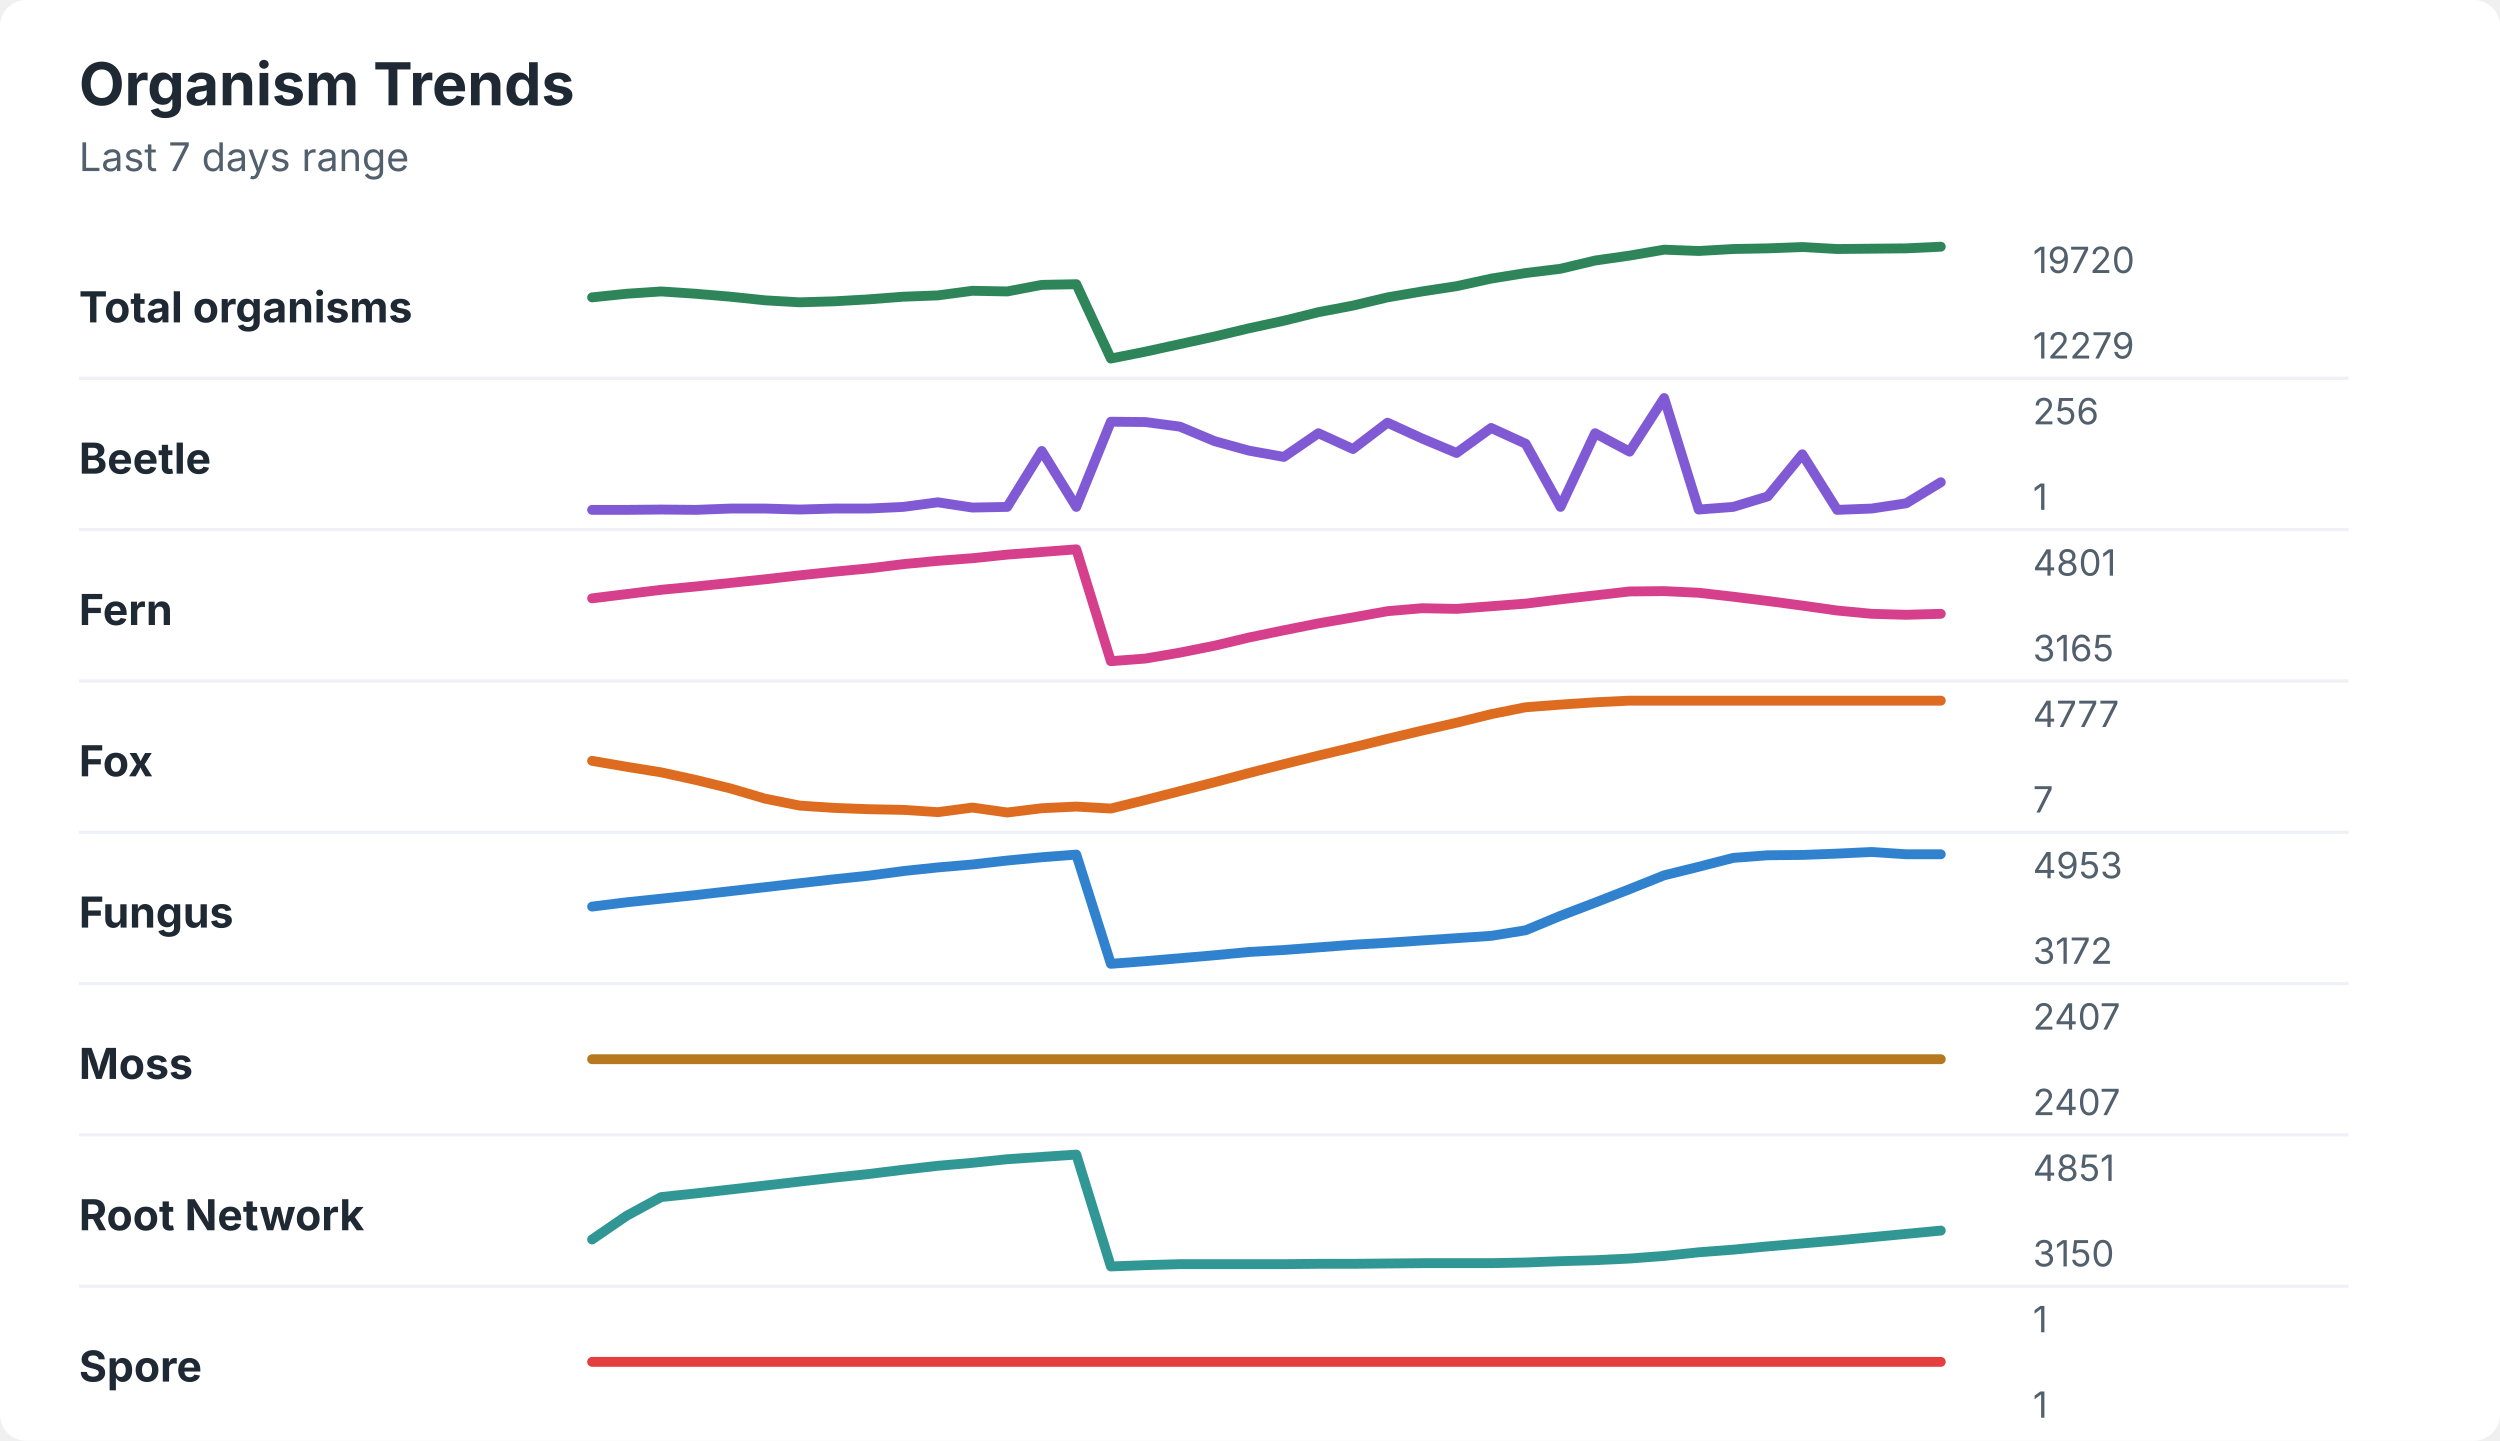
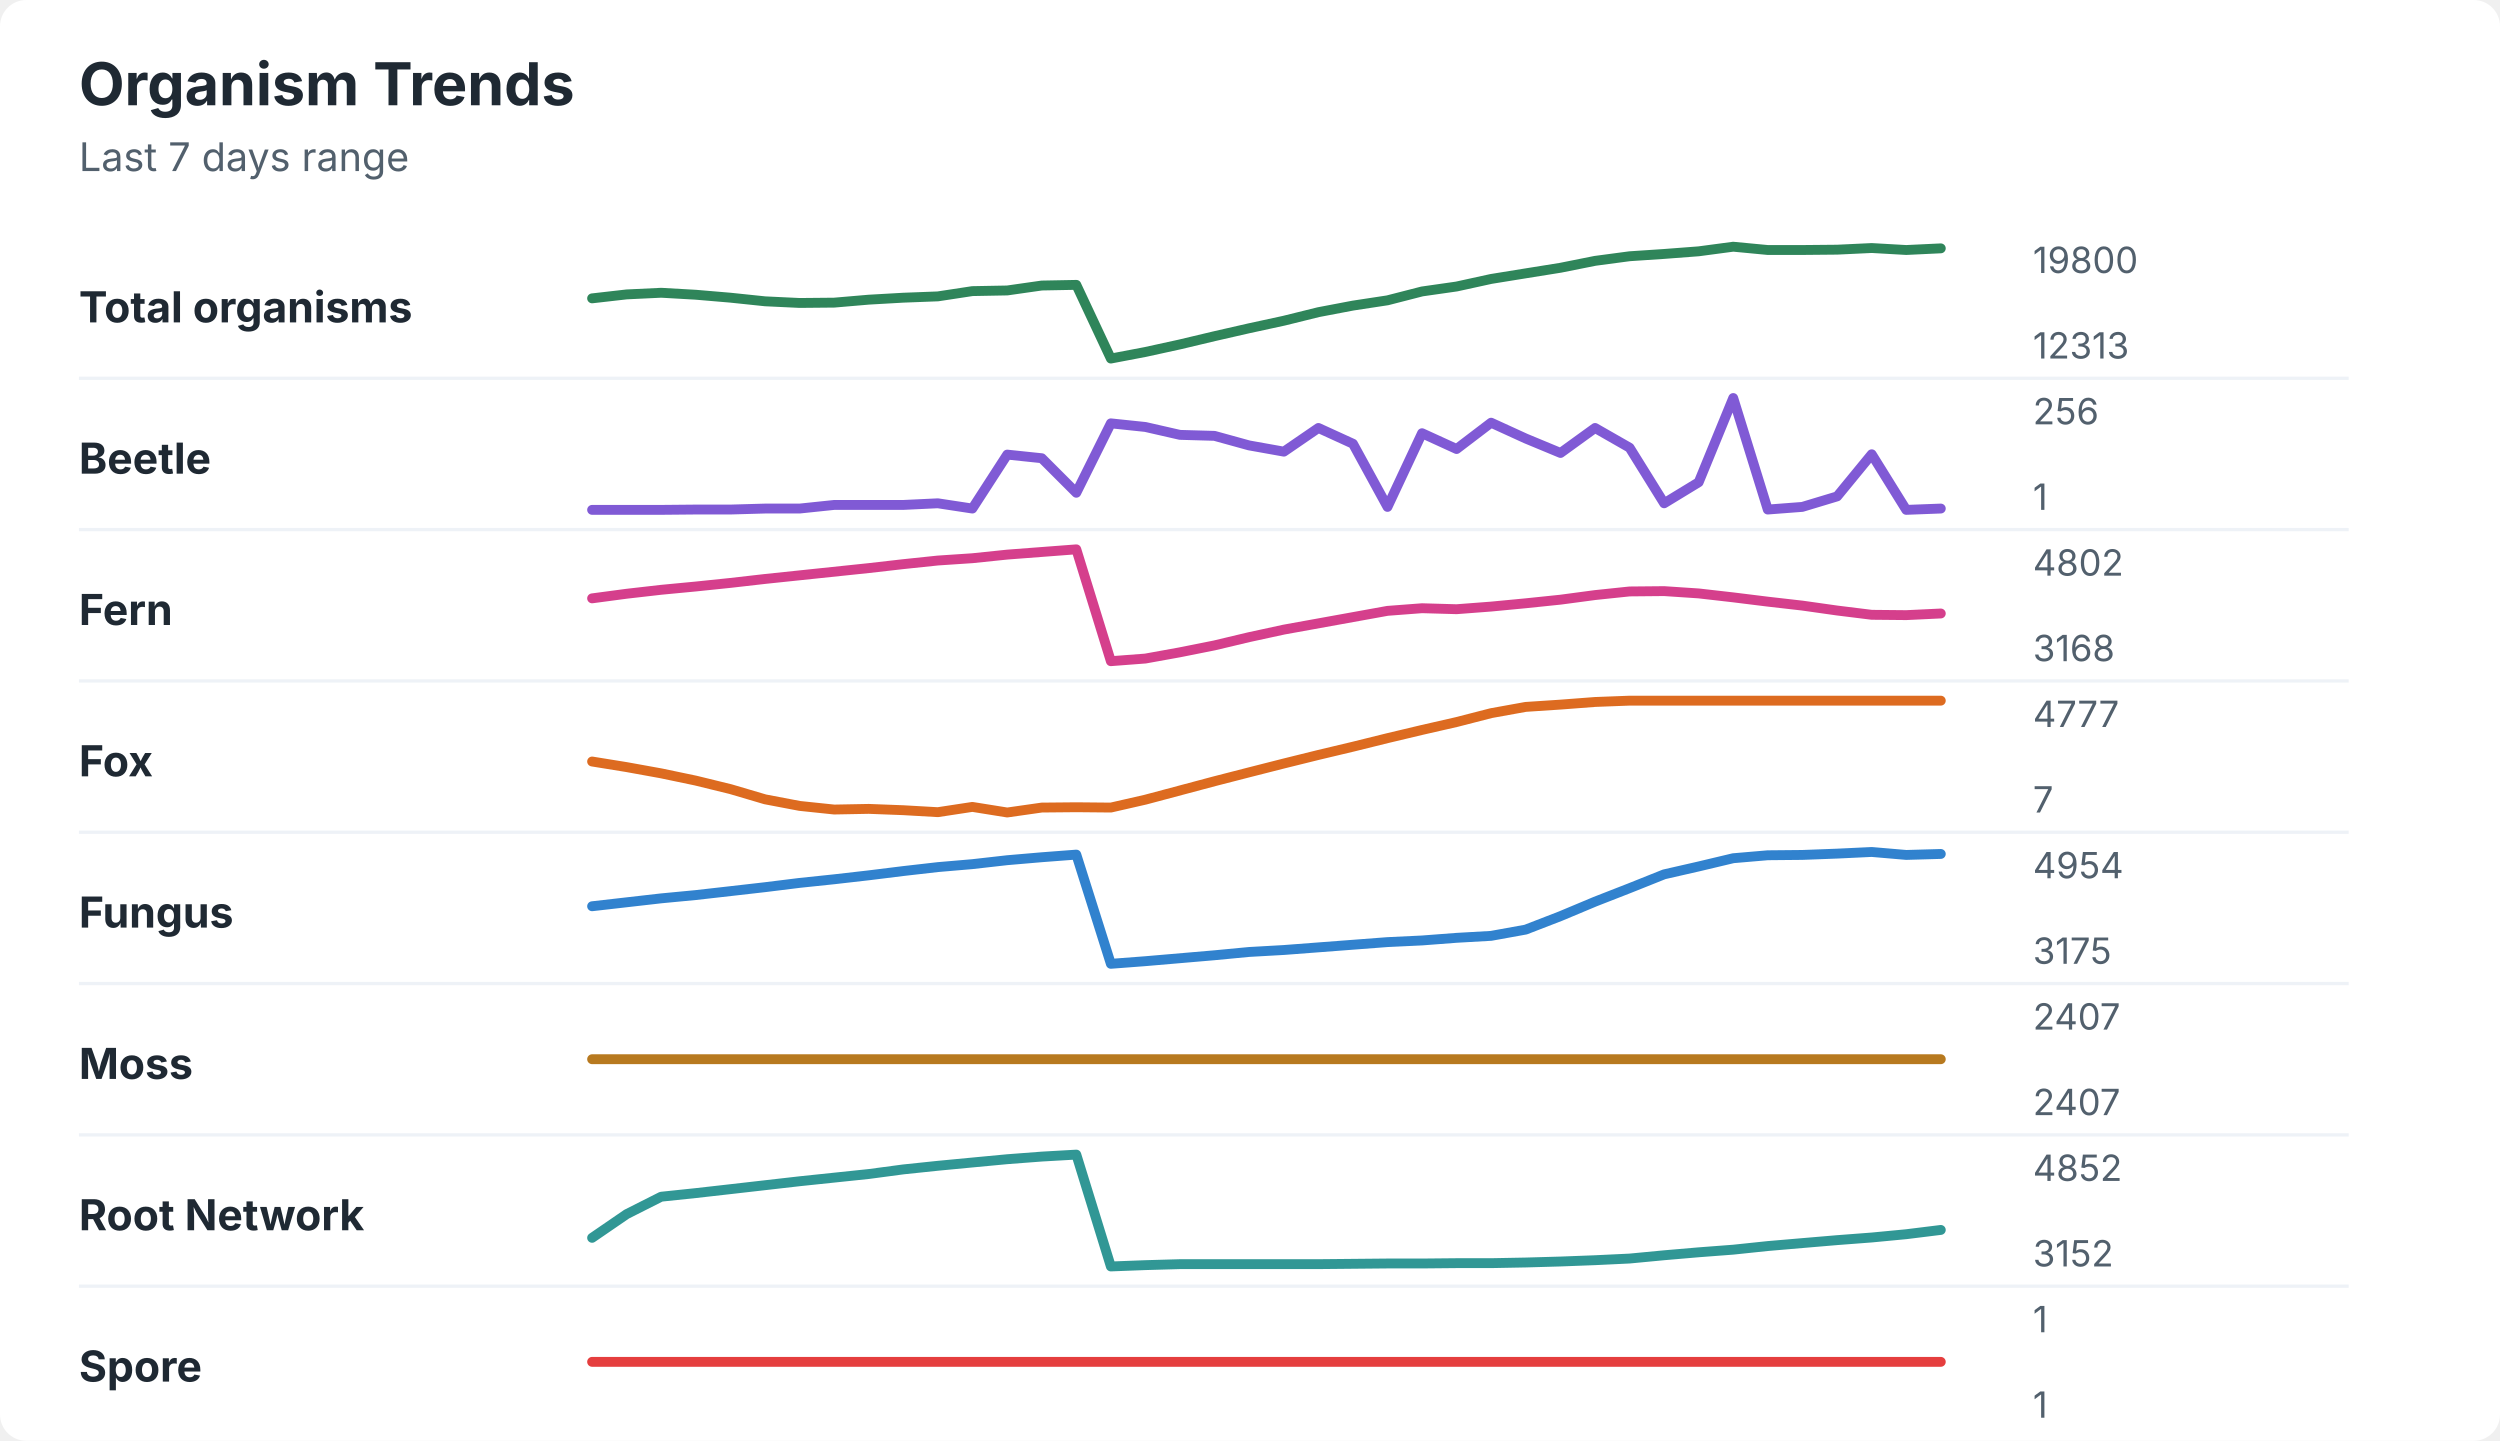
<svg xmlns="http://www.w3.org/2000/svg" width="760" height="438" viewBox="0 0 760 438" role="img" aria-labelledby="title desc">
  <rect width="760" height="438" rx="8" fill="#ffffff" />
  <style>
    text { font-family: -apple-system, BlinkMacSystemFont, "Segoe UI", sans-serif; }
    .title { font-size: 18px; font-weight: 700; fill: #1f2933; }
    .subtitle { font-size: 12px; fill: #52606d; }
    .label { font-size: 13px; font-weight: 650; fill: #1f2933; }
    .axis-value { font-size: 11px; fill: #52606d; }
    .separator { stroke: #eef2f7; stroke-width: 1; }
  </style>
  <text x="24" y="32" class="title">Organism Trends</text>
  <text x="24" y="52" class="subtitle">Last 7 days range</text>
  <text x="24" y="98" class="label">Total organisms</text>
-   <polyline points="180.0,90.4 190.5,89.3 201.0,88.6 211.5,89.3 222.1,90.2 232.6,91.3 243.1,91.9 253.6,91.6 264.1,91.0 274.6,90.2 285.1,89.8 295.6,88.4 306.2,88.6 316.7,86.6 327.2,86.4 337.7,109.0 348.2,106.9 358.7,104.6 369.2,102.3 379.7,99.8 390.3,97.5 400.8,94.9 411.3,92.9 421.8,90.4 432.3,88.6 442.8,87.0 453.3,84.7 463.8,83.0 474.4,81.7 484.9,79.2 495.4,77.7 505.9,75.9 516.4,76.3 526.9,75.7 537.4,75.5 547.9,75.1 558.5,75.7 569.0,75.6 579.5,75.5 590.0,75.0 " fill="none" stroke="#2f855a" stroke-width="3" stroke-linecap="round" stroke-linejoin="round" />
-   <text x="618" y="83" class="axis-value">19720</text>
-   <text x="618" y="109" class="axis-value">12279</text>
+   <polyline points="180.0,90.7 190.5,89.5 201.0,89.0 211.5,89.6 222.1,90.5 232.6,91.6 243.1,92.1 253.6,92.0 264.1,91.1 274.6,90.5 285.1,90.1 295.6,88.5 306.2,88.3 316.7,86.8 327.2,86.6 337.7,109.0 348.2,107.0 358.7,104.7 369.2,102.2 379.7,99.8 390.3,97.5 400.8,94.9 411.3,92.9 421.8,91.3 432.3,88.6 442.8,87.1 453.3,84.8 463.8,83.1 474.4,81.4 484.9,79.3 495.4,77.9 505.9,77.2 516.4,76.4 526.9,75.0 537.4,76.0 547.9,76.0 558.5,75.9 569.0,75.4 579.5,76.0 590.0,75.5 " fill="none" stroke="#2f855a" stroke-width="3" stroke-linecap="round" stroke-linejoin="round" />
+   <text x="618" y="83" class="axis-value">19800</text>
+   <text x="618" y="109" class="axis-value">12313</text>
  <line x1="24" y1="115.0" x2="714" y2="115.0" class="separator" />
  <text x="24" y="144" class="label">Beetle</text>
-   <polyline points="180.0,155.0 190.5,155.0 201.0,154.9 211.5,155.0 222.1,154.6 232.6,154.6 243.1,154.9 253.6,154.6 264.1,154.6 274.6,154.1 285.1,152.7 295.6,154.3 306.2,154.1 316.7,137.1 327.2,154.1 337.7,128.2 348.2,128.3 358.7,129.7 369.2,134.1 379.7,137.0 390.3,138.9 400.8,131.7 411.3,136.5 421.8,128.5 432.3,133.3 442.8,137.7 453.3,130.1 463.8,134.9 474.4,154.1 484.9,131.7 495.4,137.3 505.9,121.0 516.4,154.9 526.9,154.1 537.4,150.9 547.9,138.1 558.5,155.0 569.0,154.6 579.5,153.0 590.0,146.6 " fill="none" stroke="#805ad5" stroke-width="3" stroke-linecap="round" stroke-linejoin="round" />
+   <polyline points="180.0,155.0 190.5,155.0 201.0,155.0 211.5,154.9 222.1,154.9 232.6,154.6 243.1,154.6 253.6,153.5 264.1,153.5 274.6,153.5 285.1,153.0 295.6,154.6 306.2,138.2 316.7,139.3 327.2,149.8 337.7,128.7 348.2,129.8 358.7,132.2 369.2,132.5 379.7,135.4 390.3,137.3 400.8,130.1 411.3,134.9 421.8,154.1 432.3,131.7 442.8,136.5 453.3,128.5 463.8,133.3 474.4,137.7 484.9,130.1 495.4,136.1 505.9,153.0 516.4,146.6 526.9,121.0 537.4,154.9 547.9,154.1 558.5,150.9 569.0,138.1 579.5,155.0 590.0,154.6 " fill="none" stroke="#805ad5" stroke-width="3" stroke-linecap="round" stroke-linejoin="round" />
  <text x="618" y="129" class="axis-value">256</text>
  <text x="618" y="155" class="axis-value">1</text>
  <line x1="24" y1="161.0" x2="714" y2="161.0" class="separator" />
  <text x="24" y="190" class="label">Fern</text>
-   <polyline points="180.0,181.9 190.5,180.6 201.0,179.3 211.5,178.3 222.1,177.2 232.6,176.1 243.1,174.9 253.6,173.8 264.1,172.8 274.6,171.5 285.1,170.5 295.6,169.7 306.2,168.6 316.7,167.8 327.2,167.0 337.7,201.0 348.2,200.2 358.7,198.4 369.2,196.3 379.7,193.8 390.3,191.6 400.8,189.5 411.3,187.7 421.8,185.8 432.3,184.9 442.8,185.1 453.3,184.3 463.8,183.5 474.4,182.2 484.9,181.0 495.4,179.8 505.9,179.7 516.4,180.2 526.9,181.4 537.4,182.7 547.9,184.1 558.5,185.6 569.0,186.6 579.5,186.9 590.0,186.6 " fill="none" stroke="#d53f8c" stroke-width="3" stroke-linecap="round" stroke-linejoin="round" />
-   <text x="618" y="175" class="axis-value">4801</text>
-   <text x="618" y="201" class="axis-value">3165</text>
+   <polyline points="180.0,181.9 190.5,180.5 201.0,179.3 211.5,178.3 222.1,177.2 232.6,176.0 243.1,174.9 253.6,173.8 264.1,172.7 274.6,171.5 285.1,170.4 295.6,169.7 306.2,168.6 316.7,167.8 327.2,167.0 337.7,201.0 348.2,200.2 358.7,198.3 369.2,196.2 379.7,193.7 390.3,191.4 400.8,189.5 411.3,187.6 421.8,185.7 432.3,184.9 442.8,185.2 453.3,184.4 463.8,183.4 474.4,182.3 484.9,180.9 495.4,179.8 505.9,179.7 516.4,180.4 526.9,181.6 537.4,182.9 547.9,184.1 558.5,185.6 569.0,186.9 579.5,187.0 590.0,186.5 " fill="none" stroke="#d53f8c" stroke-width="3" stroke-linecap="round" stroke-linejoin="round" />
+   <text x="618" y="175" class="axis-value">4802</text>
+   <text x="618" y="201" class="axis-value">3168</text>
  <line x1="24" y1="207.0" x2="714" y2="207.0" class="separator" />
  <text x="24" y="236" class="label">Fox</text>
-   <polyline points="180.0,231.3 190.5,233.1 201.0,234.8 211.5,237.1 222.1,239.7 232.6,242.8 243.1,244.9 253.6,245.6 264.1,246.0 274.6,246.2 285.1,246.9 295.6,245.5 306.2,247.0 316.7,245.7 327.2,245.2 337.7,245.8 348.2,243.2 358.7,240.5 369.2,237.8 379.7,235.0 390.3,232.3 400.8,229.7 411.3,227.2 421.8,224.6 432.3,222.1 442.8,219.7 453.3,217.1 463.8,215.0 474.4,214.2 484.9,213.5 495.4,213.0 505.9,213.0 516.4,213.0 526.9,213.0 537.4,213.0 547.9,213.0 558.5,213.0 569.0,213.0 579.5,213.0 590.0,213.0 " fill="none" stroke="#dd6b20" stroke-width="3" stroke-linecap="round" stroke-linejoin="round" />
+   <polyline points="180.0,231.5 190.5,233.2 201.0,235.1 211.5,237.3 222.1,239.9 232.6,243.0 243.1,245.0 253.6,246.1 264.1,245.9 274.6,246.3 285.1,246.9 295.6,245.3 306.2,247.0 316.7,245.5 327.2,245.4 337.7,245.5 348.2,243.1 358.7,240.3 369.2,237.5 379.7,234.8 390.3,232.1 400.8,229.5 411.3,227.0 421.8,224.4 432.3,221.9 442.8,219.5 453.3,216.8 463.8,214.9 474.4,214.2 484.9,213.4 495.4,213.0 505.9,213.0 516.4,213.0 526.9,213.0 537.4,213.0 547.9,213.0 558.5,213.0 569.0,213.0 579.5,213.0 590.0,213.0 " fill="none" stroke="#dd6b20" stroke-width="3" stroke-linecap="round" stroke-linejoin="round" />
  <text x="618" y="221" class="axis-value">4777</text>
  <text x="618" y="247" class="axis-value">7</text>
  <line x1="24" y1="253.0" x2="714" y2="253.0" class="separator" />
  <text x="24" y="282" class="label">Fungus</text>
-   <polyline points="180.0,275.6 190.5,274.3 201.0,273.2 211.5,272.1 222.1,270.9 232.6,269.7 243.1,268.5 253.6,267.3 264.1,266.2 274.6,264.8 285.1,263.7 295.6,262.8 306.2,261.6 316.7,260.6 327.2,259.8 337.7,293.0 348.2,292.2 358.7,291.3 369.2,290.4 379.7,289.4 390.3,288.8 400.8,288.0 411.3,287.2 421.8,286.6 432.3,285.9 442.8,285.2 453.3,284.5 463.8,282.8 474.4,278.4 484.9,274.4 495.4,270.3 505.9,266.1 516.4,263.5 526.9,260.8 537.4,260.0 547.9,259.9 558.5,259.5 569.0,259.0 579.5,259.7 590.0,259.7 " fill="none" stroke="#3182ce" stroke-width="3" stroke-linecap="round" stroke-linejoin="round" />
-   <text x="618" y="267" class="axis-value">4953</text>
-   <text x="618" y="293" class="axis-value">3172</text>
+   <polyline points="180.0,275.5 190.5,274.3 201.0,273.1 211.5,272.1 222.1,270.9 232.6,269.7 243.1,268.4 253.6,267.3 264.1,266.1 274.6,264.8 285.1,263.6 295.6,262.7 306.2,261.5 316.7,260.6 327.2,259.8 337.7,293.0 348.2,292.2 358.7,291.3 369.2,290.4 379.7,289.4 390.3,288.8 400.8,288.0 411.3,287.2 421.8,286.4 432.3,285.9 442.8,285.1 453.3,284.5 463.8,282.6 474.4,278.5 484.9,274.1 495.4,270.0 505.9,265.8 516.4,263.4 526.9,260.9 537.4,260.0 547.9,259.9 558.5,259.5 569.0,259.0 579.5,259.9 590.0,259.6 " fill="none" stroke="#3182ce" stroke-width="3" stroke-linecap="round" stroke-linejoin="round" />
+   <text x="618" y="267" class="axis-value">4954</text>
+   <text x="618" y="293" class="axis-value">3175</text>
  <line x1="24" y1="299.0" x2="714" y2="299.0" class="separator" />
  <text x="24" y="328" class="label">Moss</text>
  <polyline points="180.0,322.0 190.5,322.0 201.0,322.0 211.5,322.0 222.1,322.0 232.6,322.0 243.1,322.0 253.6,322.0 264.1,322.0 274.6,322.0 285.1,322.0 295.6,322.0 306.2,322.0 316.7,322.0 327.2,322.0 337.7,322.0 348.2,322.0 358.7,322.0 369.2,322.0 379.7,322.0 390.3,322.0 400.8,322.0 411.3,322.0 421.8,322.0 432.3,322.0 442.8,322.0 453.3,322.0 463.8,322.0 474.4,322.0 484.9,322.0 495.4,322.0 505.9,322.0 516.4,322.0 526.9,322.0 537.4,322.0 547.9,322.0 558.5,322.0 569.0,322.0 579.5,322.0 590.0,322.0 " fill="none" stroke="#b7791f" stroke-width="3" stroke-linecap="round" stroke-linejoin="round" />
  <text x="618" y="313" class="axis-value">2407</text>
  <text x="618" y="339" class="axis-value">2407</text>
  <line x1="24" y1="345.0" x2="714" y2="345.0" class="separator" />
  <text x="24" y="374" class="label">Root Network</text>
-   <polyline points="180.0,376.8 190.5,369.6 201.0,363.9 211.5,362.8 222.1,361.6 232.6,360.4 243.1,359.2 253.6,358.0 264.1,356.9 274.6,355.6 285.1,354.4 295.6,353.5 306.2,352.4 316.7,351.7 327.2,351.0 337.7,385.0 348.2,384.6 358.7,384.3 369.2,384.3 379.7,384.3 390.3,384.3 400.8,384.2 411.3,384.2 421.8,384.1 432.3,384.0 442.8,384.0 453.3,384.0 463.8,383.8 474.4,383.4 484.9,383.1 495.4,382.6 505.9,381.8 516.4,380.7 526.9,379.9 537.4,378.9 547.9,378.0 558.5,377.1 569.0,376.1 579.5,375.1 590.0,374.1 " fill="none" stroke="#319795" stroke-width="3" stroke-linecap="round" stroke-linejoin="round" />
-   <text x="618" y="359" class="axis-value">4851</text>
-   <text x="618" y="385" class="axis-value">3150</text>
+   <polyline points="180.0,376.3 190.5,369.1 201.0,363.8 211.5,362.7 222.1,361.5 232.6,360.3 243.1,359.1 253.6,358.0 264.1,356.9 274.6,355.5 285.1,354.4 295.6,353.4 306.2,352.4 316.7,351.6 327.2,351.0 337.7,385.0 348.2,384.6 358.7,384.3 369.2,384.3 379.7,384.3 390.3,384.3 400.8,384.3 411.3,384.2 421.8,384.1 432.3,384.1 442.8,384.0 453.3,384.0 463.8,383.8 474.4,383.5 484.9,383.1 495.4,382.6 505.9,381.6 516.4,380.7 526.9,379.9 537.4,378.8 547.9,377.9 558.5,377.0 569.0,376.2 579.5,375.2 590.0,373.9 " fill="none" stroke="#319795" stroke-width="3" stroke-linecap="round" stroke-linejoin="round" />
+   <text x="618" y="359" class="axis-value">4852</text>
+   <text x="618" y="385" class="axis-value">3152</text>
  <line x1="24" y1="391.0" x2="714" y2="391.0" class="separator" />
  <text x="24" y="420" class="label">Spore</text>
  <polyline points="180.0,414.0 190.5,414.0 201.0,414.0 211.5,414.0 222.1,414.0 232.6,414.0 243.1,414.0 253.6,414.0 264.1,414.0 274.6,414.0 285.1,414.0 295.6,414.0 306.2,414.0 316.7,414.0 327.2,414.0 337.7,414.0 348.2,414.0 358.7,414.0 369.2,414.0 379.7,414.0 390.3,414.0 400.8,414.0 411.3,414.0 421.8,414.0 432.3,414.0 442.8,414.0 453.3,414.0 463.8,414.0 474.4,414.0 484.9,414.0 495.4,414.0 505.9,414.0 516.4,414.0 526.9,414.0 537.4,414.0 547.9,414.0 558.5,414.0 569.0,414.0 579.5,414.0 590.0,414.0 " fill="none" stroke="#e53e3e" stroke-width="3" stroke-linecap="round" stroke-linejoin="round" />
  <text x="618" y="405" class="axis-value">1</text>
  <text x="618" y="431" class="axis-value">1</text>
</svg>
